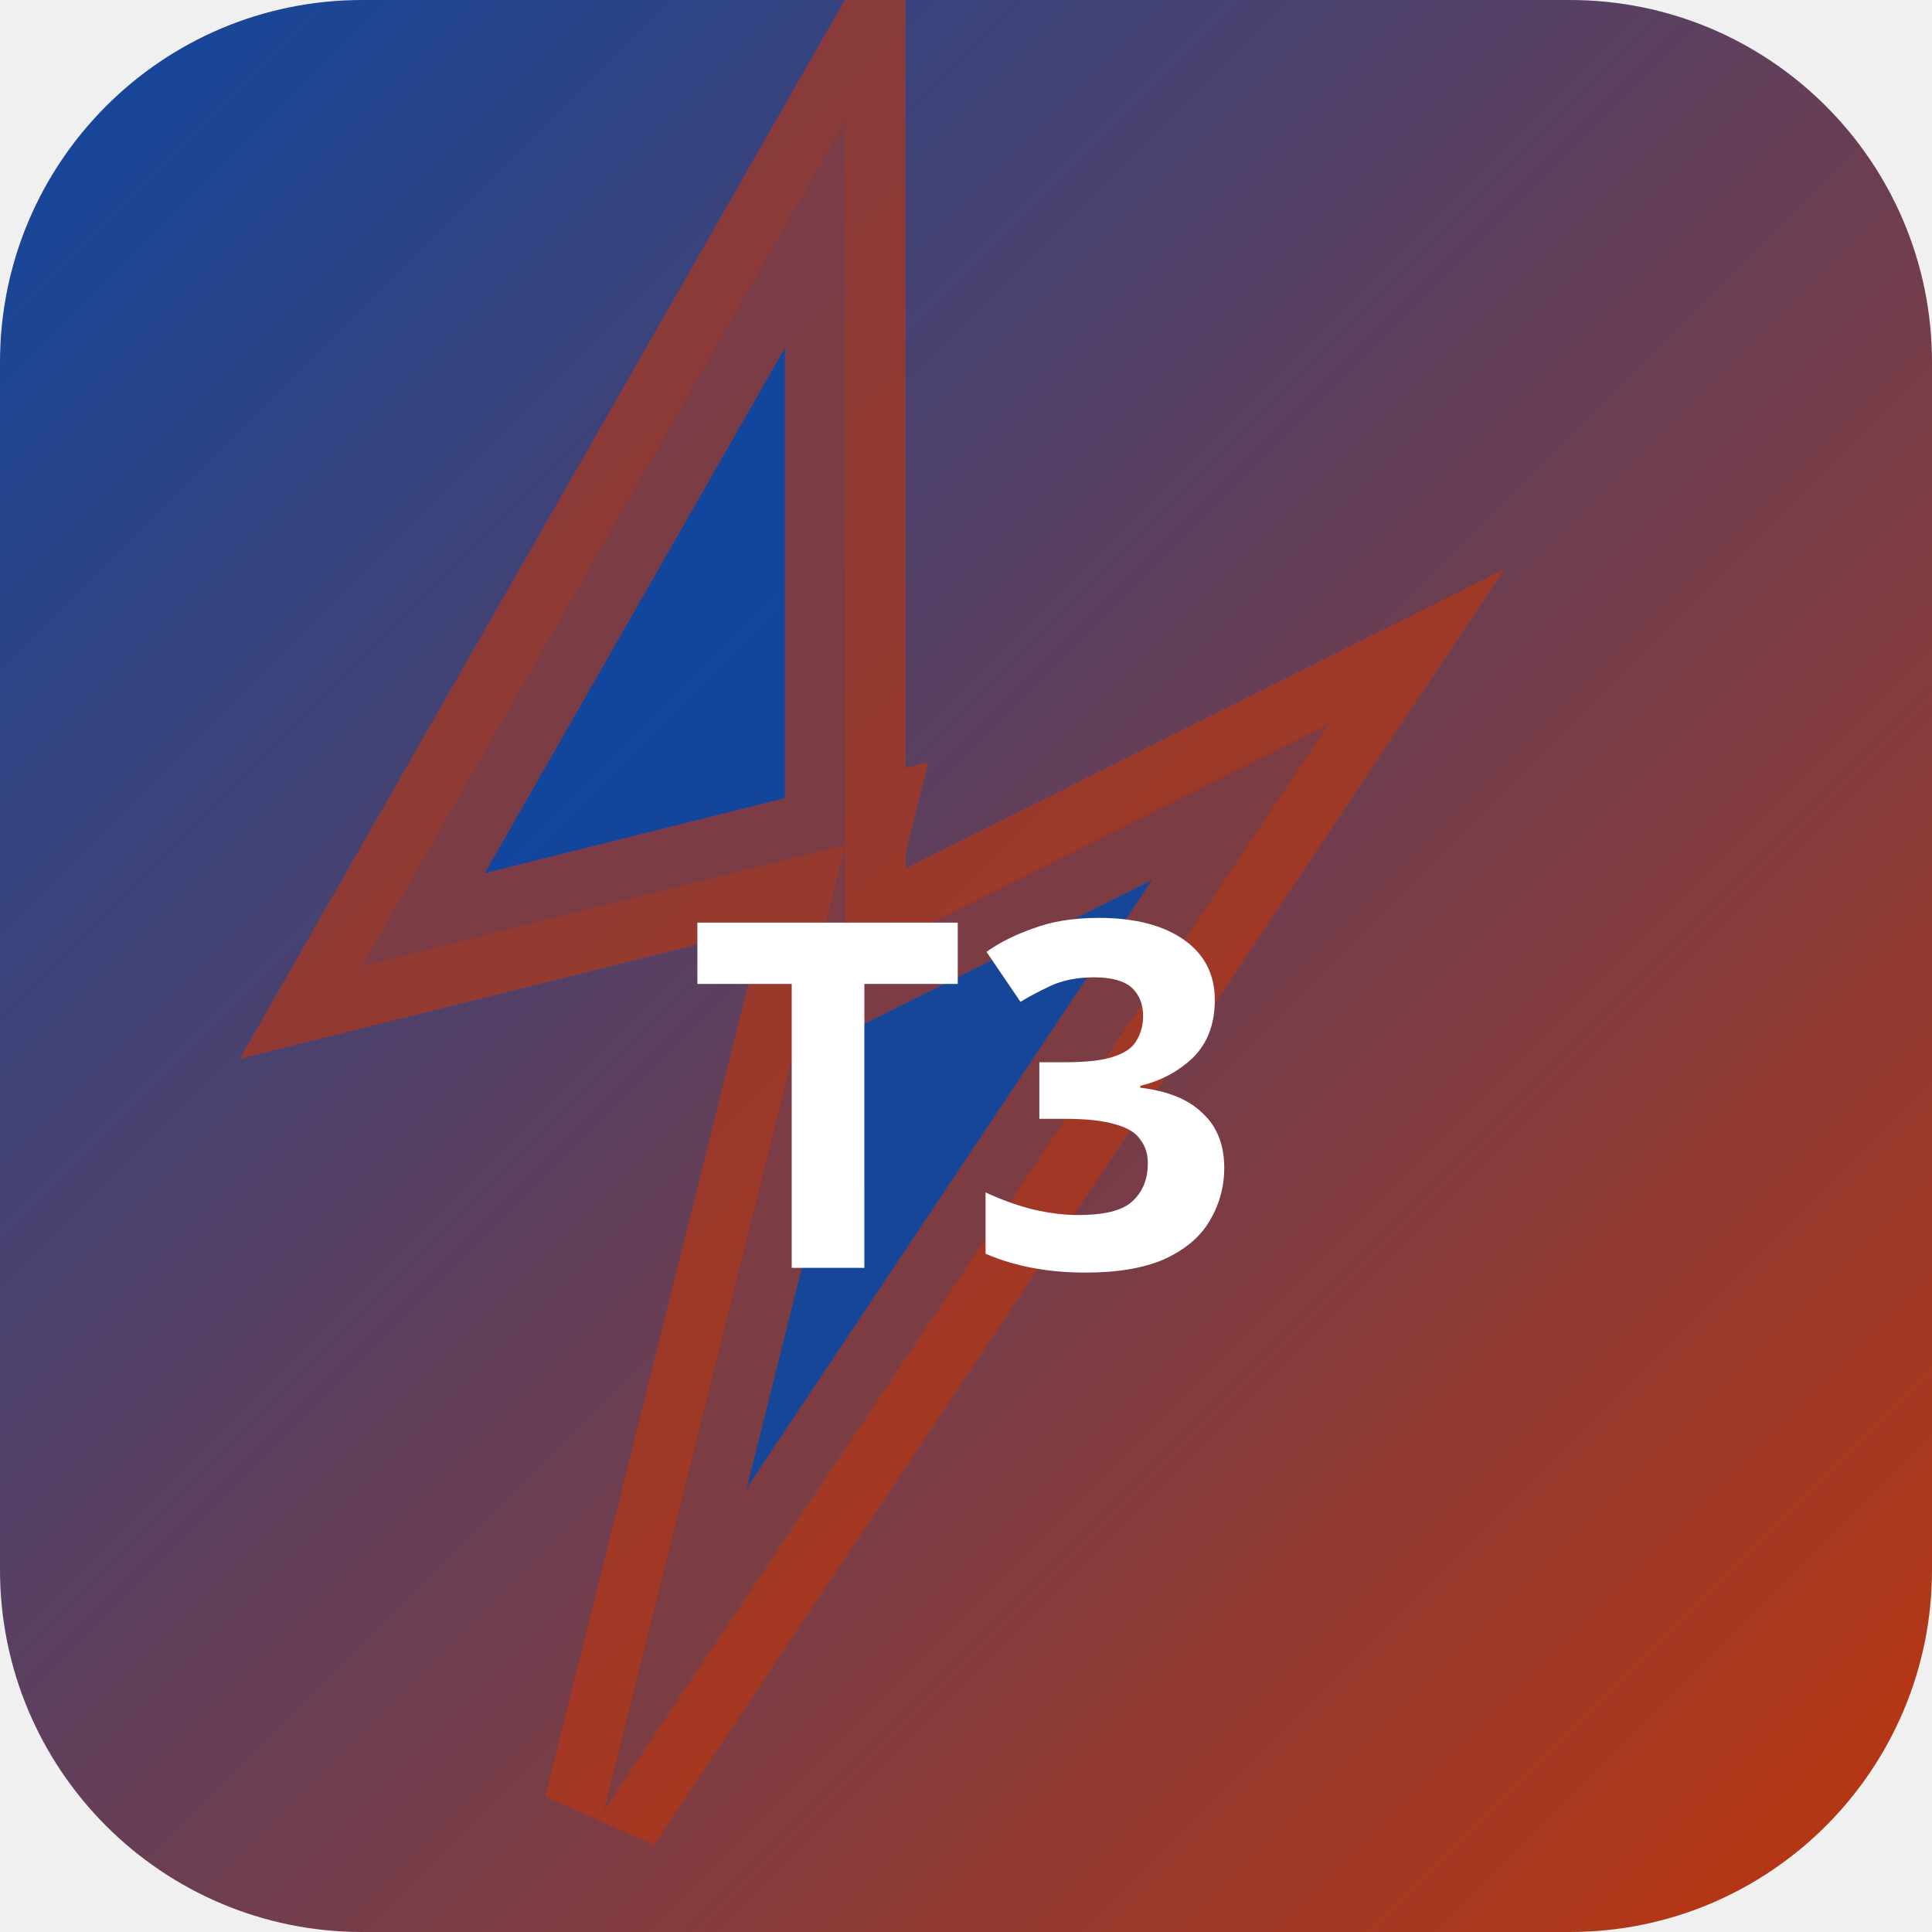
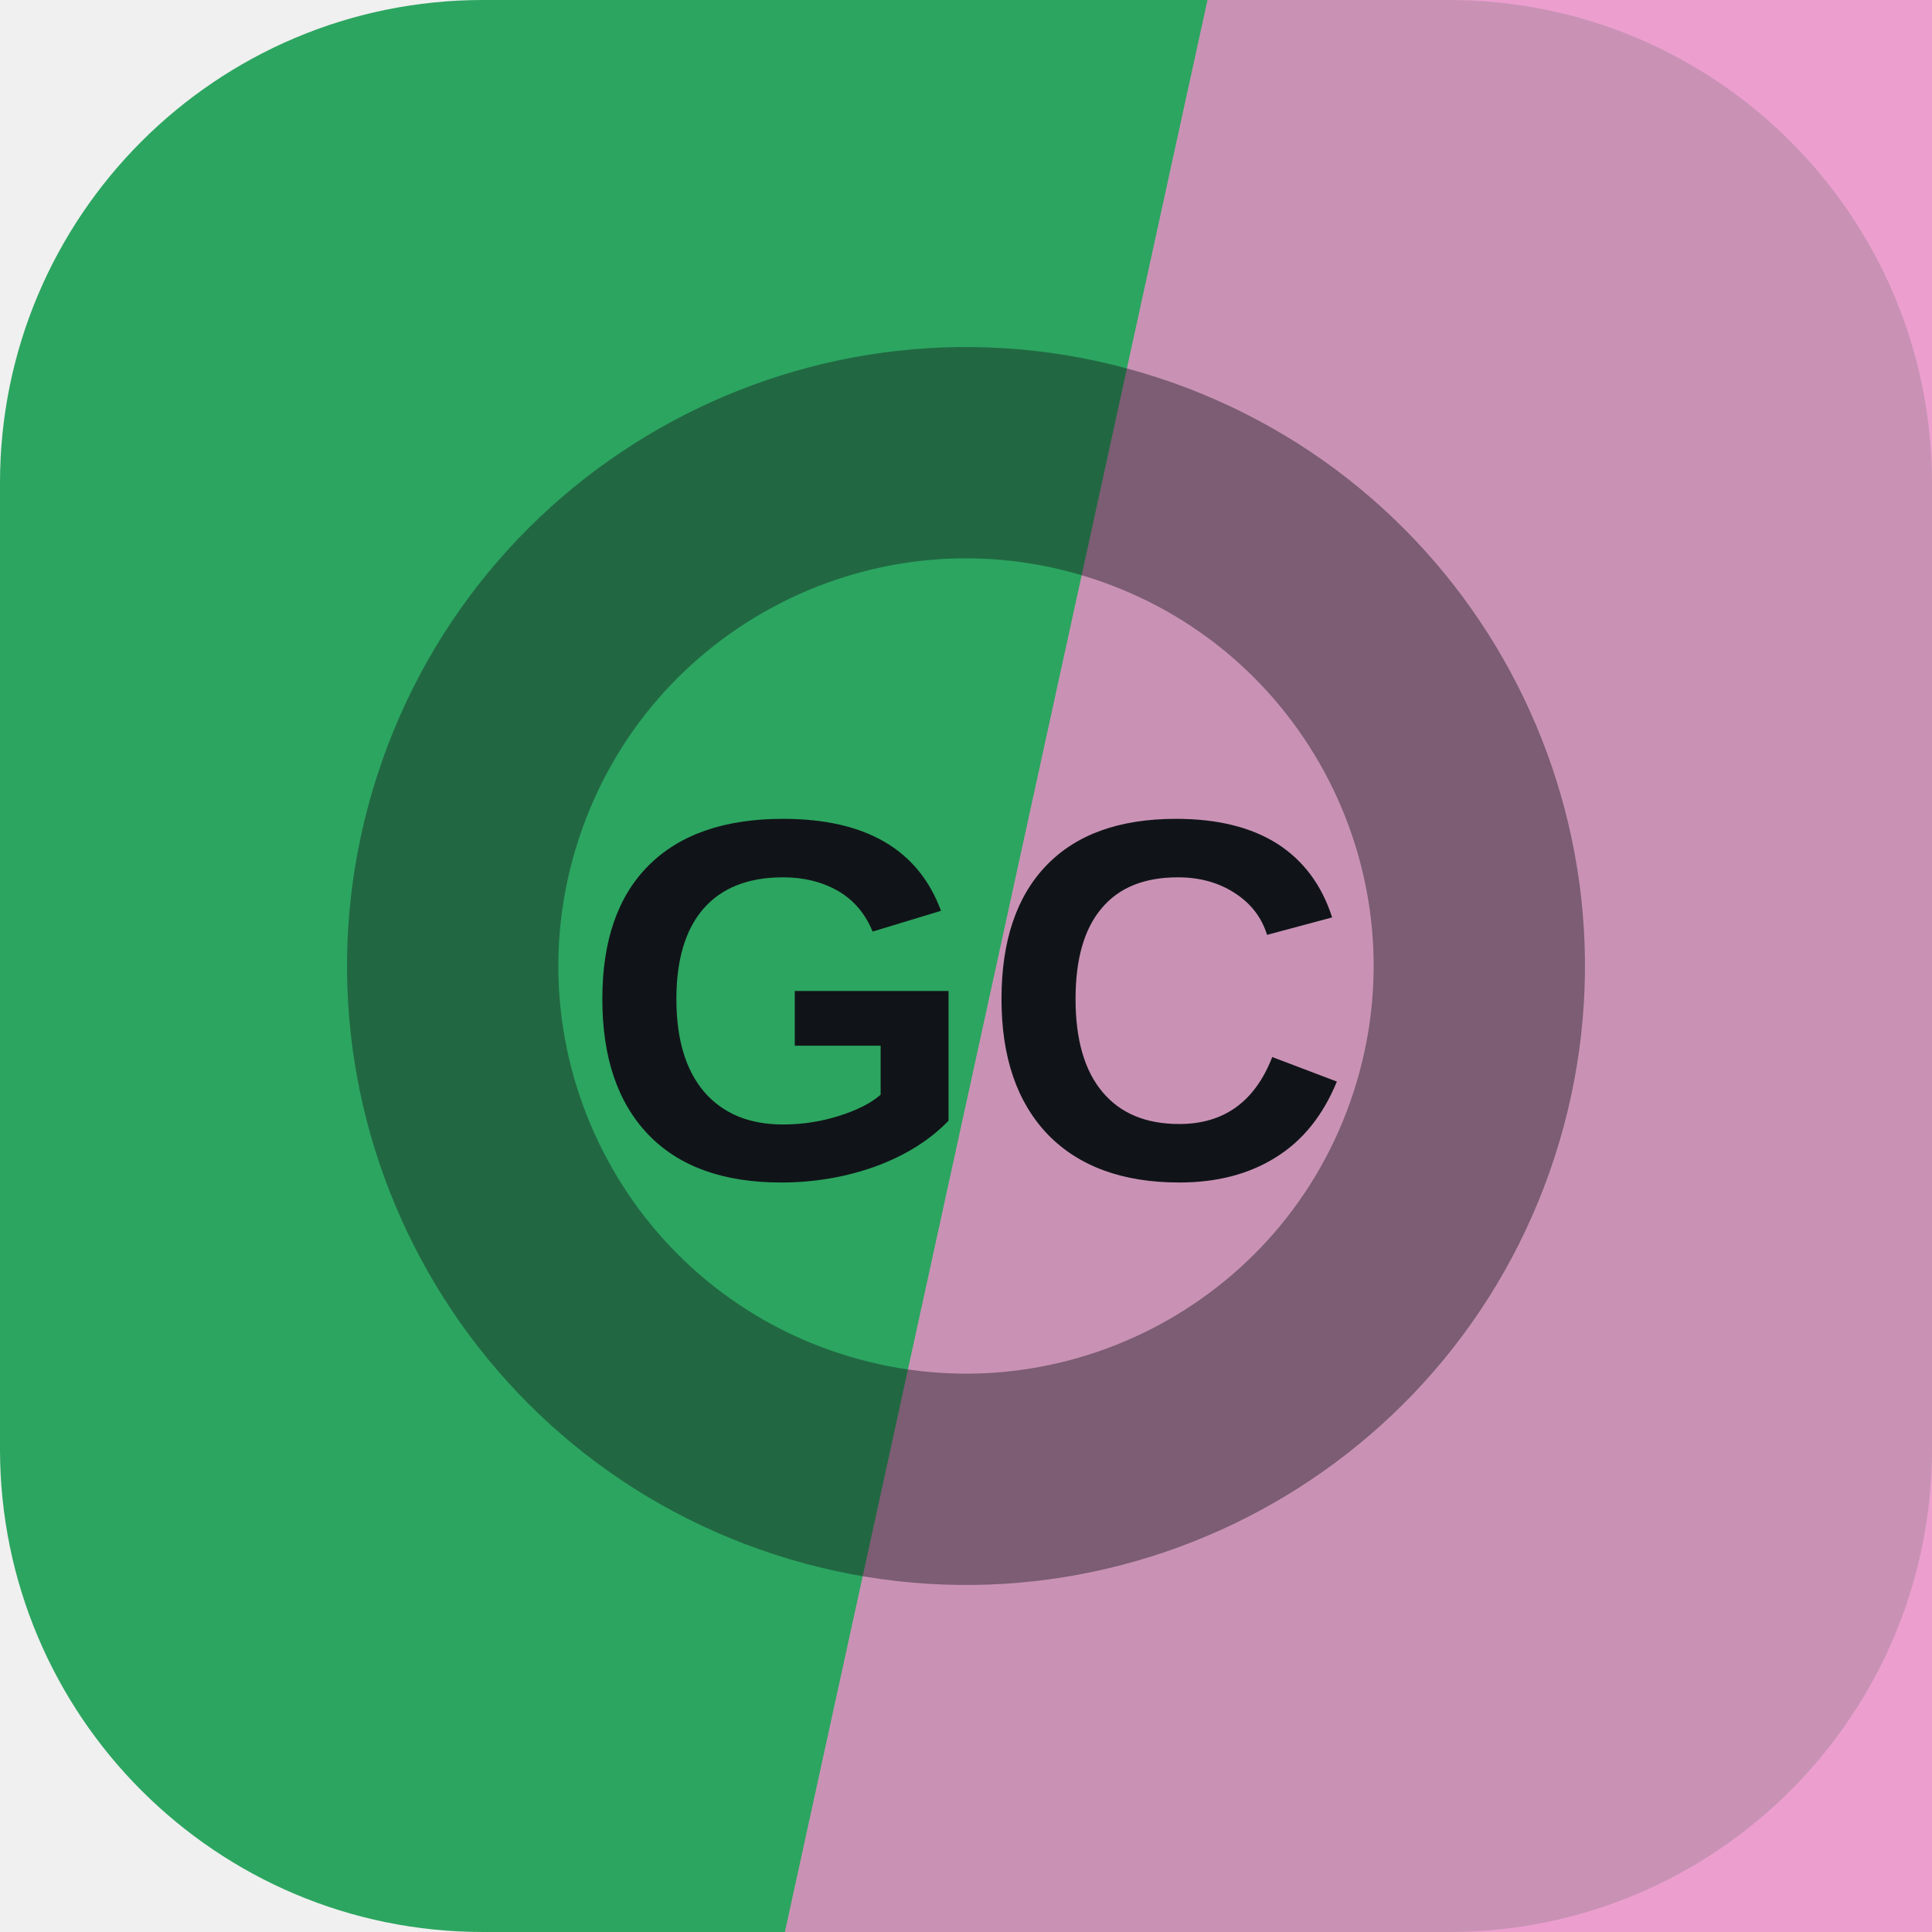
- <svg xmlns="http://www.w3.org/2000/svg" width="32" height="32" viewBox="0 0 32 32">
-   <defs>
-     <linearGradient id="bgt3b0" x1="0" y1="0" x2="1" y2="1">
-       <stop offset="0%" stop-color="#0d47a1" />
-       <stop offset="100%" stop-color="#bf360c" />
-     </linearGradient>
-   </defs>
-   <rect width="32" height="32" rx="6" fill="url(#bgt3b0)" />
-   <polygon points="14,2 6,16 14,14 10,30 22,12 14,16" fill="rgba(13,71,161,0.9)" stroke="rgba(191,54,12,0.6)" stroke-width="2" />
-   <text x="16" y="21" text-anchor="middle" fill="#fff" font-size="8" font-weight="700" font-family="system-ui">T3</text>
+ <svg xmlns="http://www.w3.org/2000/svg" width="64" height="64" viewBox="0 0 64 64" role="img">
+   <rect width="64" height="64" rx="16" fill="hsl(146 58% 41%)" />
+   <path d="M40 0h24v64H26Z" fill="hsl(323 71% 74%)" opacity="0.82" />
+   <g transform="rotate(198 32 32)" opacity="0.42">
+     <circle cx="32" cy="32" r="17" fill="none" stroke="#101418" stroke-width="7" />
+   </g>
+   <text x="32" y="39" text-anchor="middle" fill="#101418" font-family="Arial,Helvetica,sans-serif" font-size="17" font-weight="700" letter-spacing="0">GC</text>
</svg>
